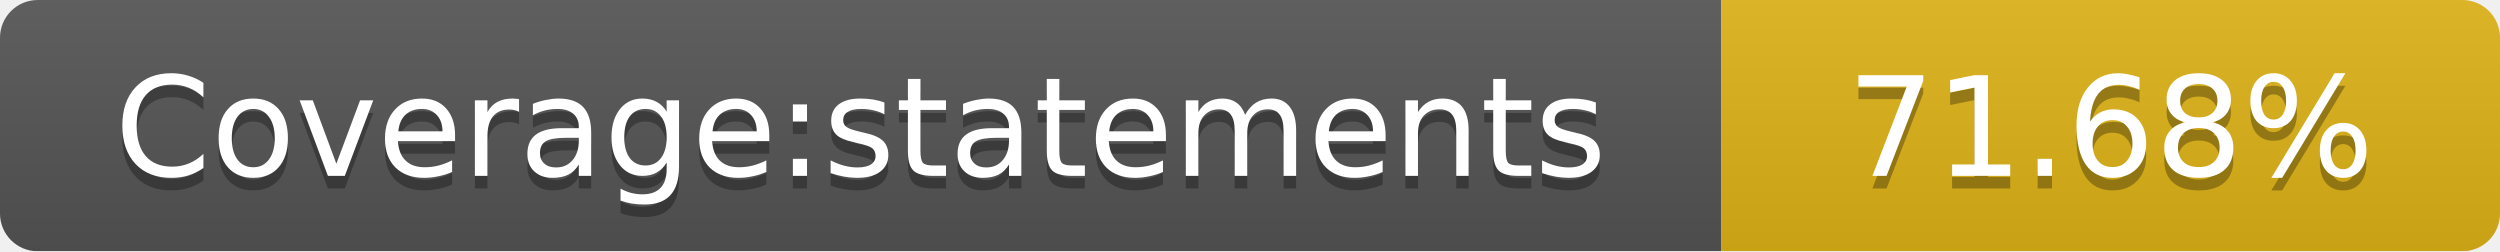
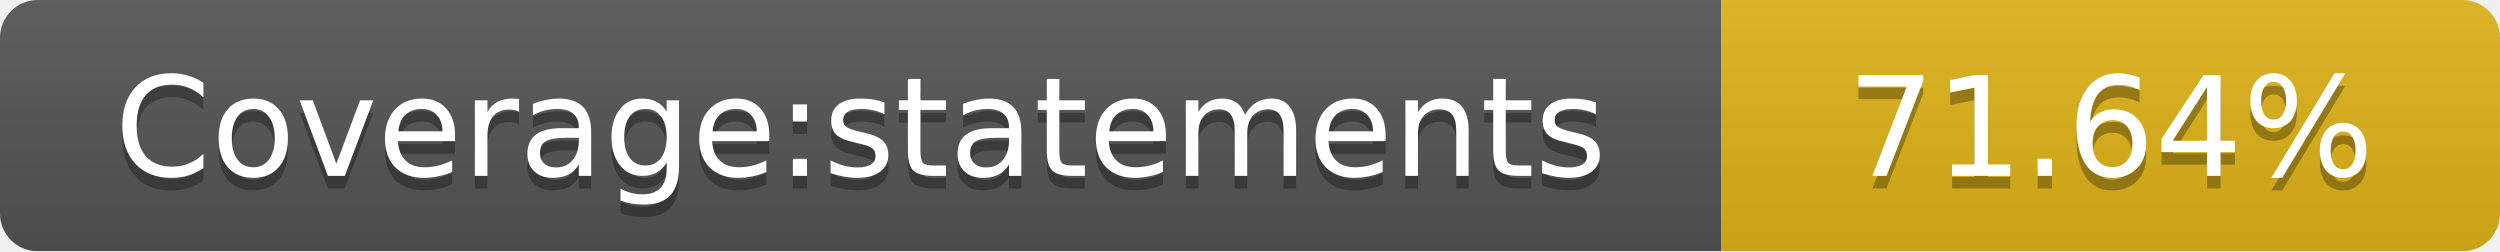
<svg xmlns="http://www.w3.org/2000/svg" width="199" height="20">
  <linearGradient id="smooth" x2="0" y2="100%">
    <stop offset="0" stop-color="#bbb" stop-opacity=".1" />
    <stop offset="1" stop-opacity=".1" />
  </linearGradient>
  <mask id="round">
    <rect width="199" height="20" rx="3" fill="#fff" />
  </mask>
  <g mask="url(#round)">
    <rect width="137" height="20" fill="#555" />
    <rect x="137" width="62" height="20" fill="#dfb317" />
    <rect width="199" height="20" fill="url(#smooth)" />
  </g>
  <g fill="#fff" text-anchor="middle" font-family="DejaVu Sans,Verdana,Geneva,sans-serif" font-size="11">
    <text x="68.5" y="15" fill="#010101" fill-opacity=".3">Coverage:statements</text>
    <text x="68.5" y="14">Coverage:statements</text>
-     <text x="168" y="15" fill="#010101" fill-opacity=".3">71.68%</text>
-     <text x="168" y="14">71.68%</text>
+     <text x="168" y="15" fill="#010101" fill-opacity=".3">71.64%</text>
+     <text x="168" y="14">71.64%</text>
  </g>
</svg>
